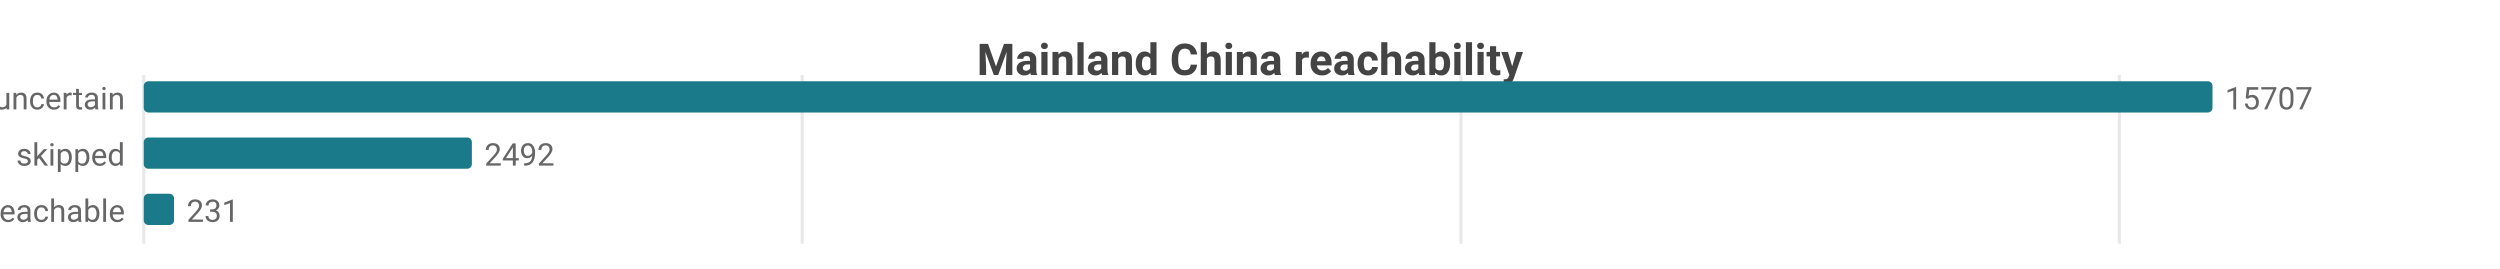
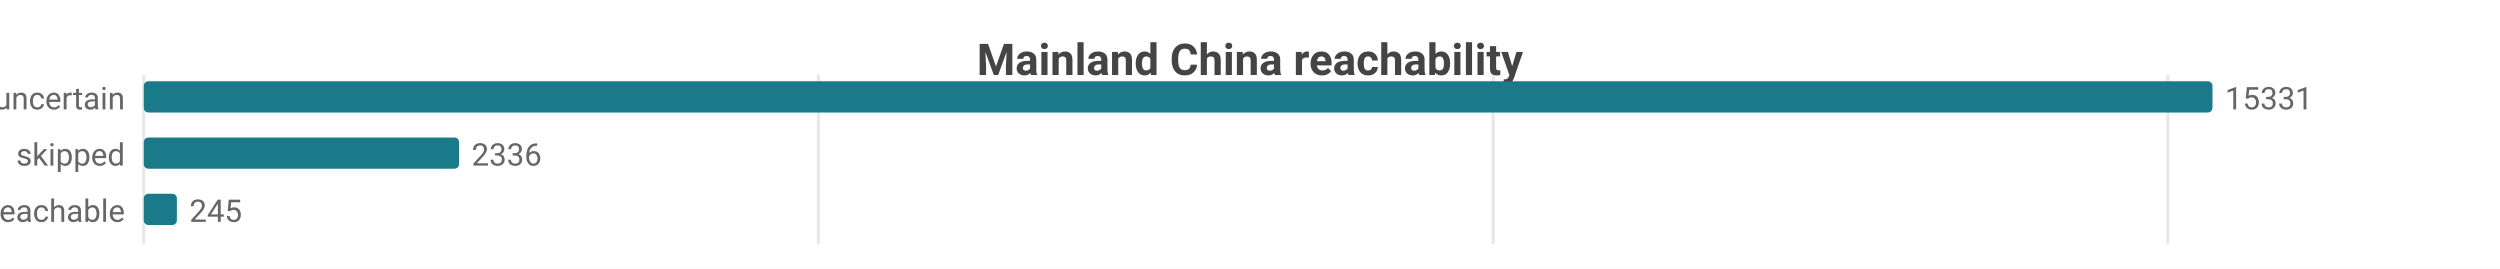
<svg xmlns="http://www.w3.org/2000/svg" width="800" height="86" viewBox="0 0 800 86">
  <rect width="800" height="86" fill="#ffffff" />
  <style>text{font-family:system-ui,-apple-system,'Segoe UI',Roboto,sans-serif}.g{stroke:#e8e8e8;stroke-width:1}.a{stroke:#999;stroke-width:1}.t{font-size:10px;fill:#666}.m{font-size:10px;text-anchor:middle;fill:#666}.e{font-size:10px;text-anchor:end;fill:#666}.l{font-size:11px;fill:#333}.tt{font-size:14px;font-weight:600;text-anchor:middle;fill:#444}.em{font-size:13px;text-anchor:middle;fill:#999}</style>
  <text class="tt" x="400.0" y="24">Mainland China reachability</text>
  <line class="g" x1="46" y1="24" x2="46" y2="78" />
-   <line class="g" x1="256.7" y1="24" x2="256.7" y2="78" />
-   <line class="g" x1="467.5" y1="24" x2="467.5" y2="78" />
-   <line class="g" x1="678.2" y1="24" x2="678.2" y2="78" />
+   <line class="g" x1="261.9" y1="24" x2="261.9" y2="78" />
+   <line class="g" x1="477.8" y1="24" x2="477.8" y2="78" />
+   <line class="g" x1="693.7" y1="24" x2="693.7" y2="78" />
  <text class="e" x="40" y="35">uncertain</text>
  <rect x="46" y="26" width="662" height="10" fill="#1a7a8a" rx="1.5" />
-   <text class="t" x="712" y="35">15707</text>
+   <text class="t" x="712" y="35">15331</text>
  <text class="e" x="40" y="53">skipped</text>
-   <rect x="46" y="44" width="105.0" height="10" fill="#1a7a8a" rx="1.5" />
-   <text class="t" x="155.0" y="53">2492</text>
+   <rect x="46" y="44" width="100.9" height="10" fill="#1a7a8a" rx="1.5" />
+   <text class="t" x="150.9" y="53">2336</text>
  <text class="e" x="40" y="71">reachable</text>
-   <rect x="46" y="62" width="9.7" height="10" fill="#1a7a8a" rx="1.5" />
-   <text class="t" x="59.7" y="71">231</text>
+   <rect x="46" y="62" width="10.6" height="10" fill="#1a7a8a" rx="1.5" />
+   <text class="t" x="60.6" y="71">245</text>
</svg>
